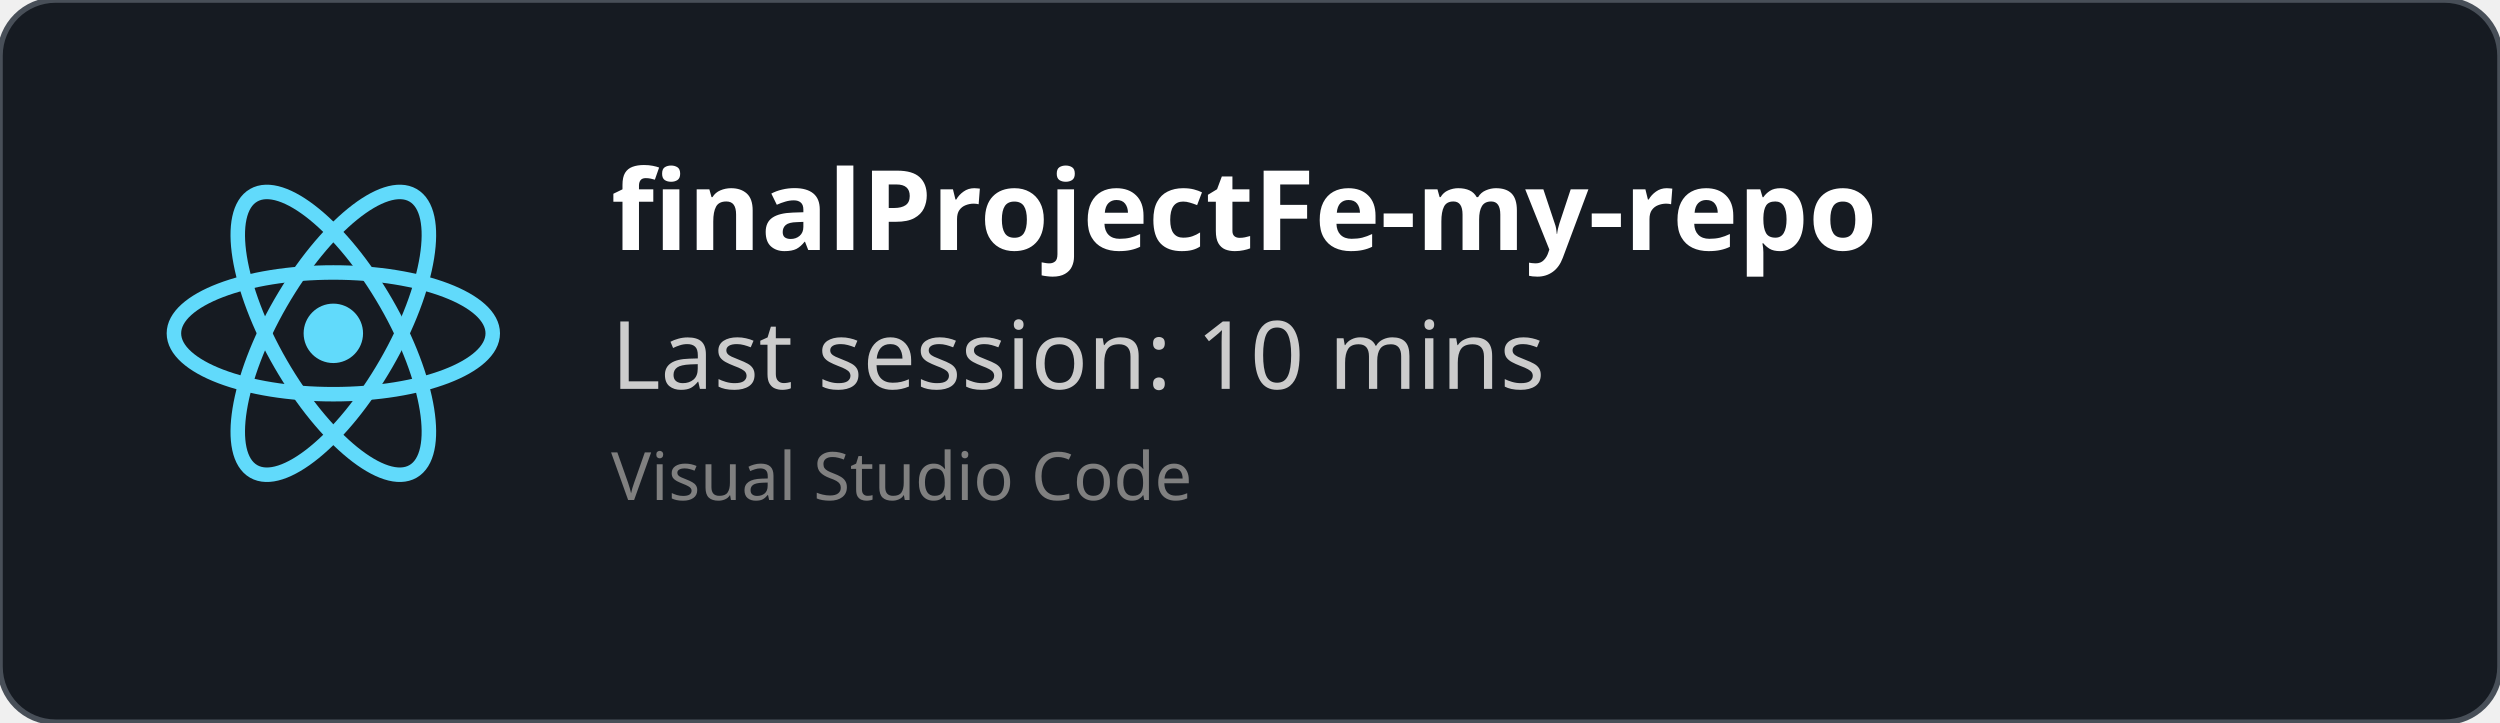
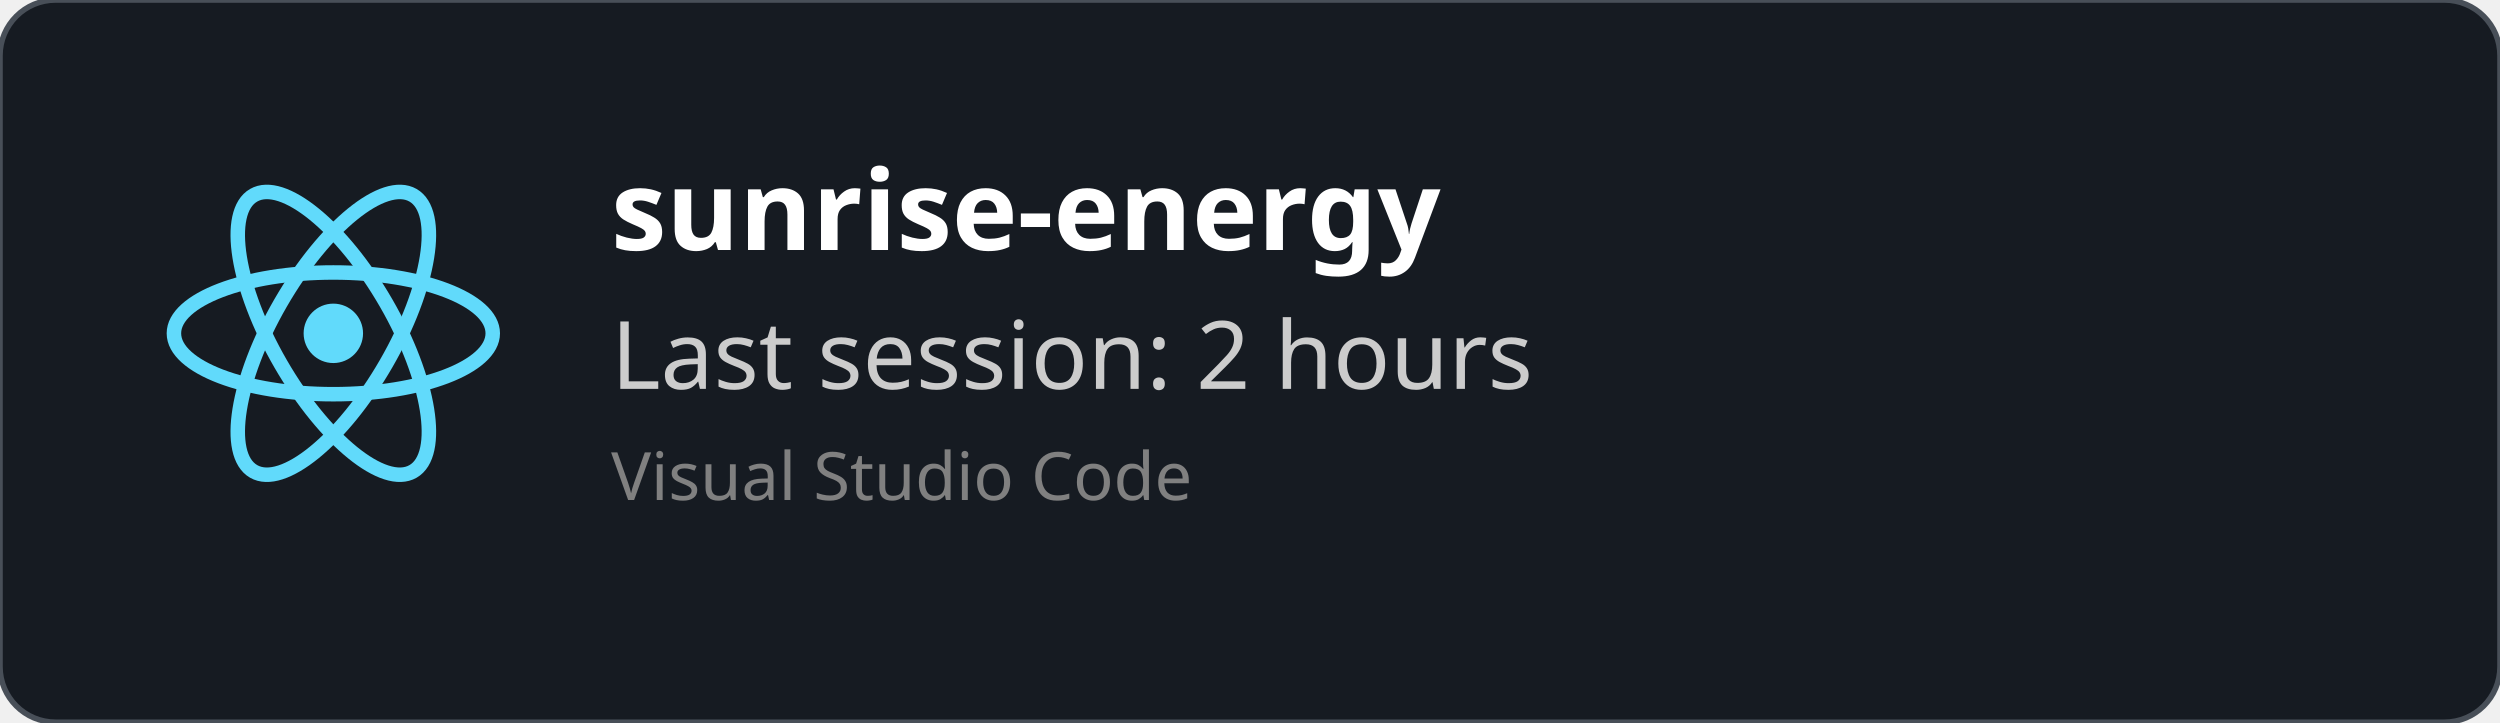
<svg xmlns="http://www.w3.org/2000/svg" width="450" height="130" viewBox="0 0 450 130" fill="none" role="img">
  <style>
    *{
        font-family: 'Segoe UI', Ubuntu, monospace
    }
    </style>
  <defs>
    <clipPath id="horizontalClip" x="20" y="20" width="500" height="200">
      <rect x="90" y="20" width="300" height="50" />
    </clipPath>
  </defs>
  <rect width="450" height="130" fill="rgba(22,27,34)" stroke="#484f58" stroke-width="1" fill-opacity="1" stroke-opacity="1" x="0" y="0" rx="10px" ry="10px">
    </rect>
  <svg height="60" width="60" x="30" y="30" viewBox="-11.5 -10.232 23 20.463">
    <circle cx="0" cy="0" r="2.05" fill="#61dafb" />
    <g stroke="#61dafb" stroke-width="1" fill="none">
      <ellipse rx="11" ry="4.2" />
      <ellipse rx="11" ry="4.2" transform="rotate(60)" />
      <ellipse rx="11" ry="4.2" transform="rotate(120)" />
    </g>
  </svg>
  <text x="110" y="45" font-size="20" clip-path="url(#horizontalClip)" font-weight="bold" font-family="Ubuntu" fill="white">
-     finalProjectFe-my-repo
+     sunrise-energy
    </text>
  <text x="110" y="70" font-size="17px" font-family="Ubuntu" fill="#ccc">
-     Last session: 10 mins
+     Last session: 2 hours
    </text>
  <text x="110" y="90" font-size="12px" font-family="Ubuntu" fill="grey">
    Visual Studio Code
    </text>
</svg>
